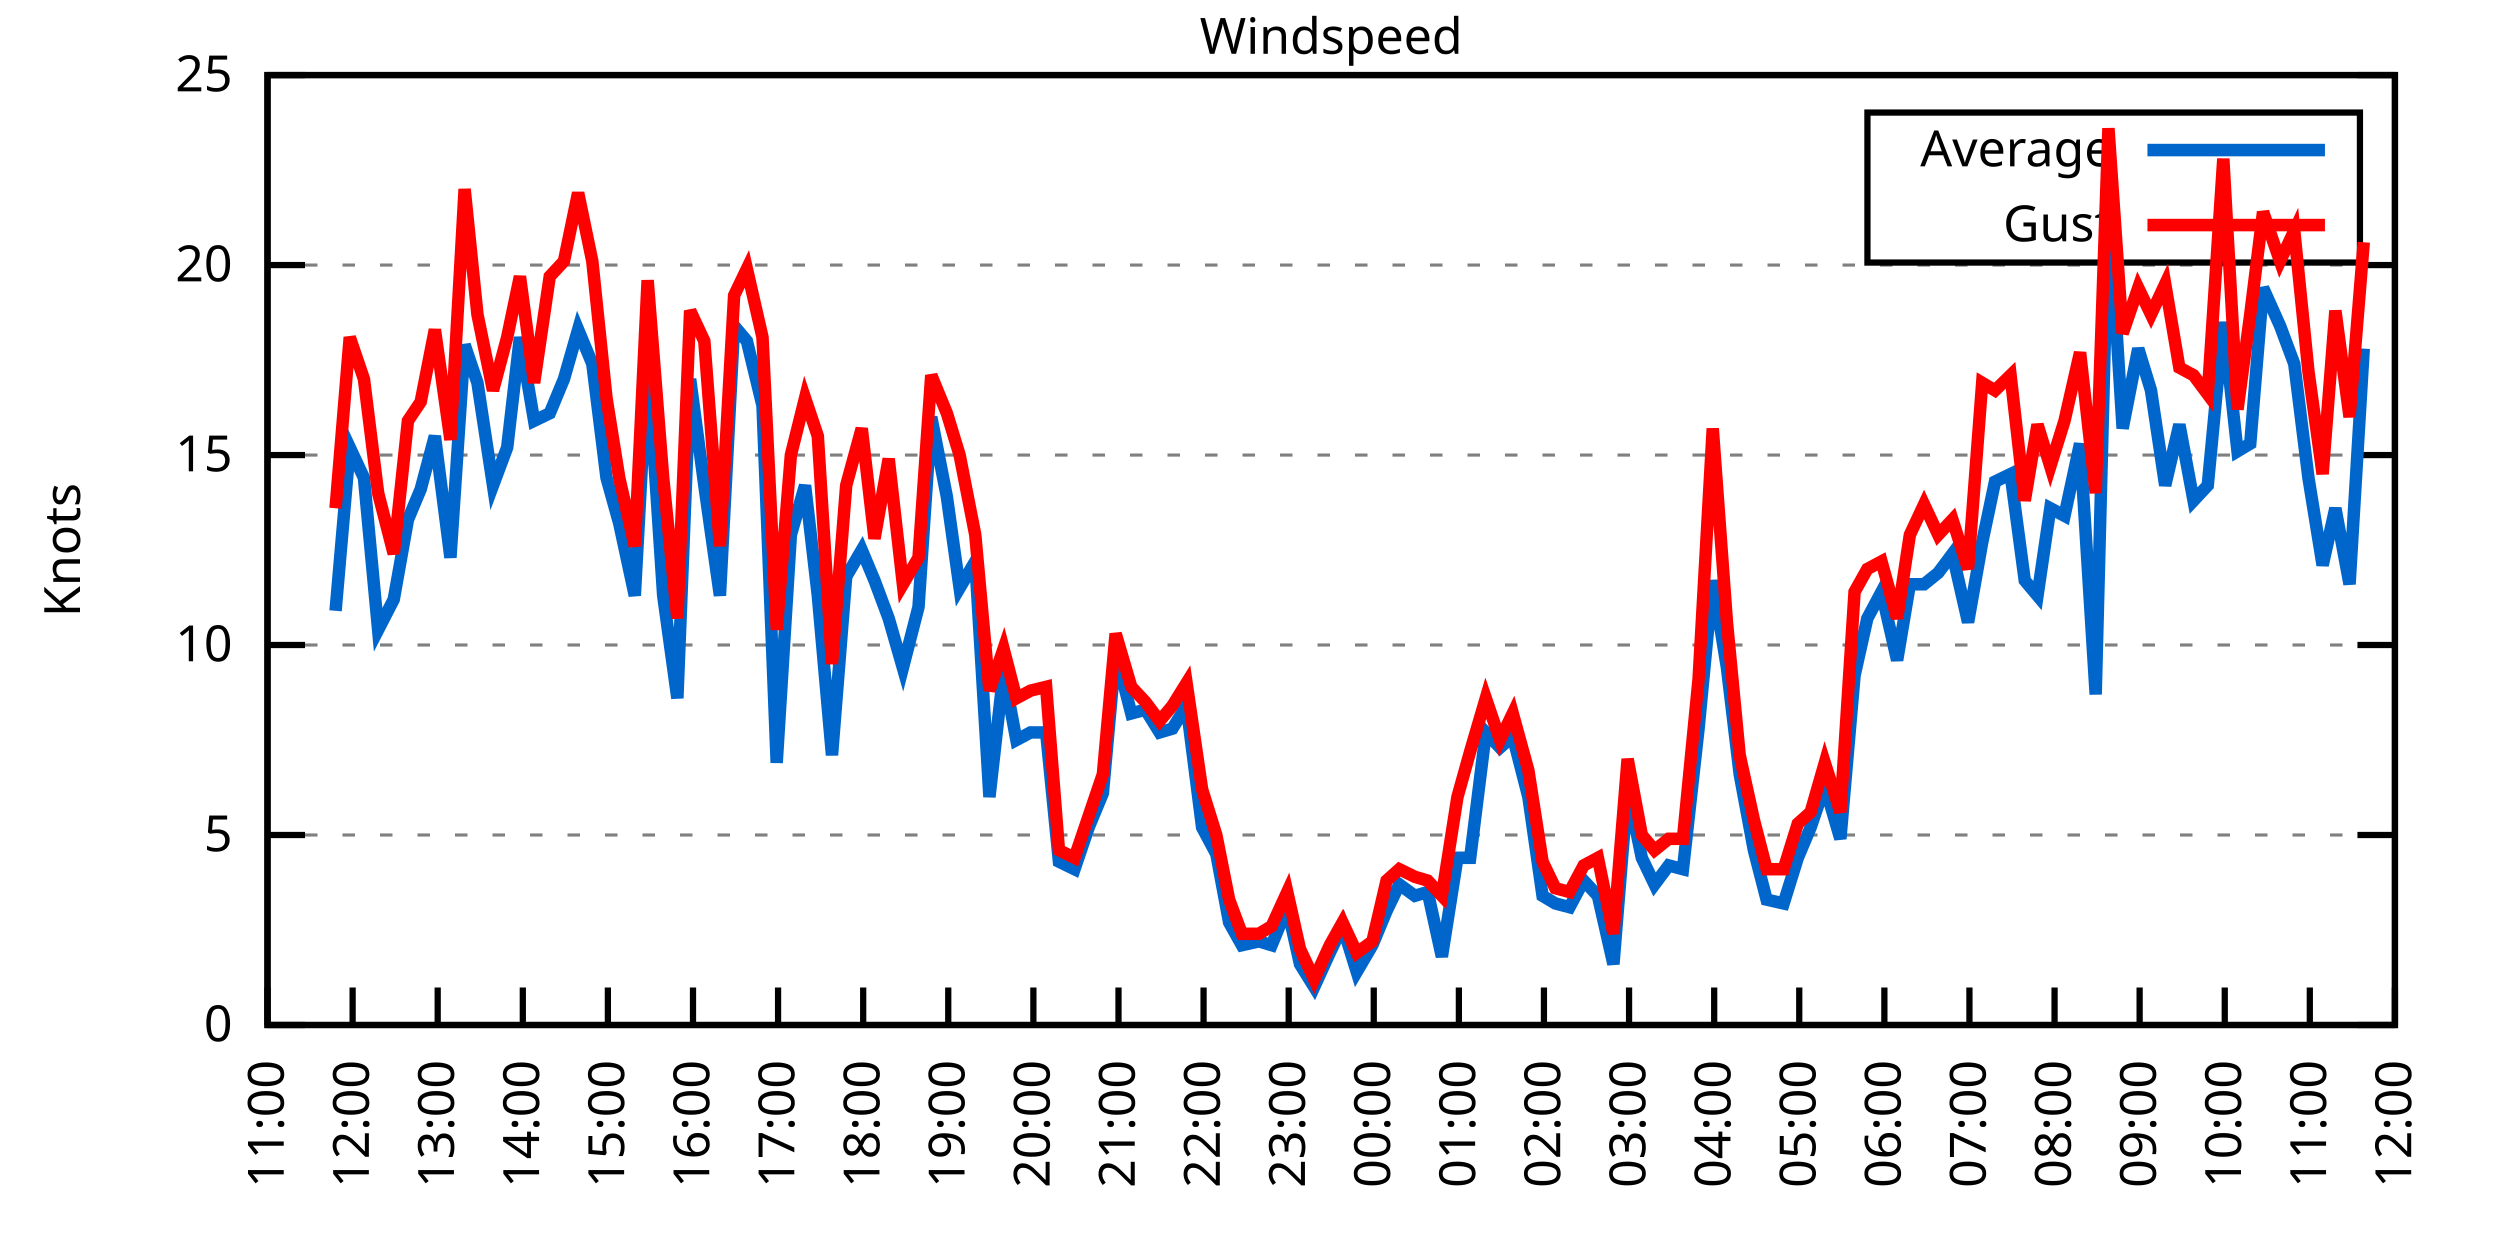
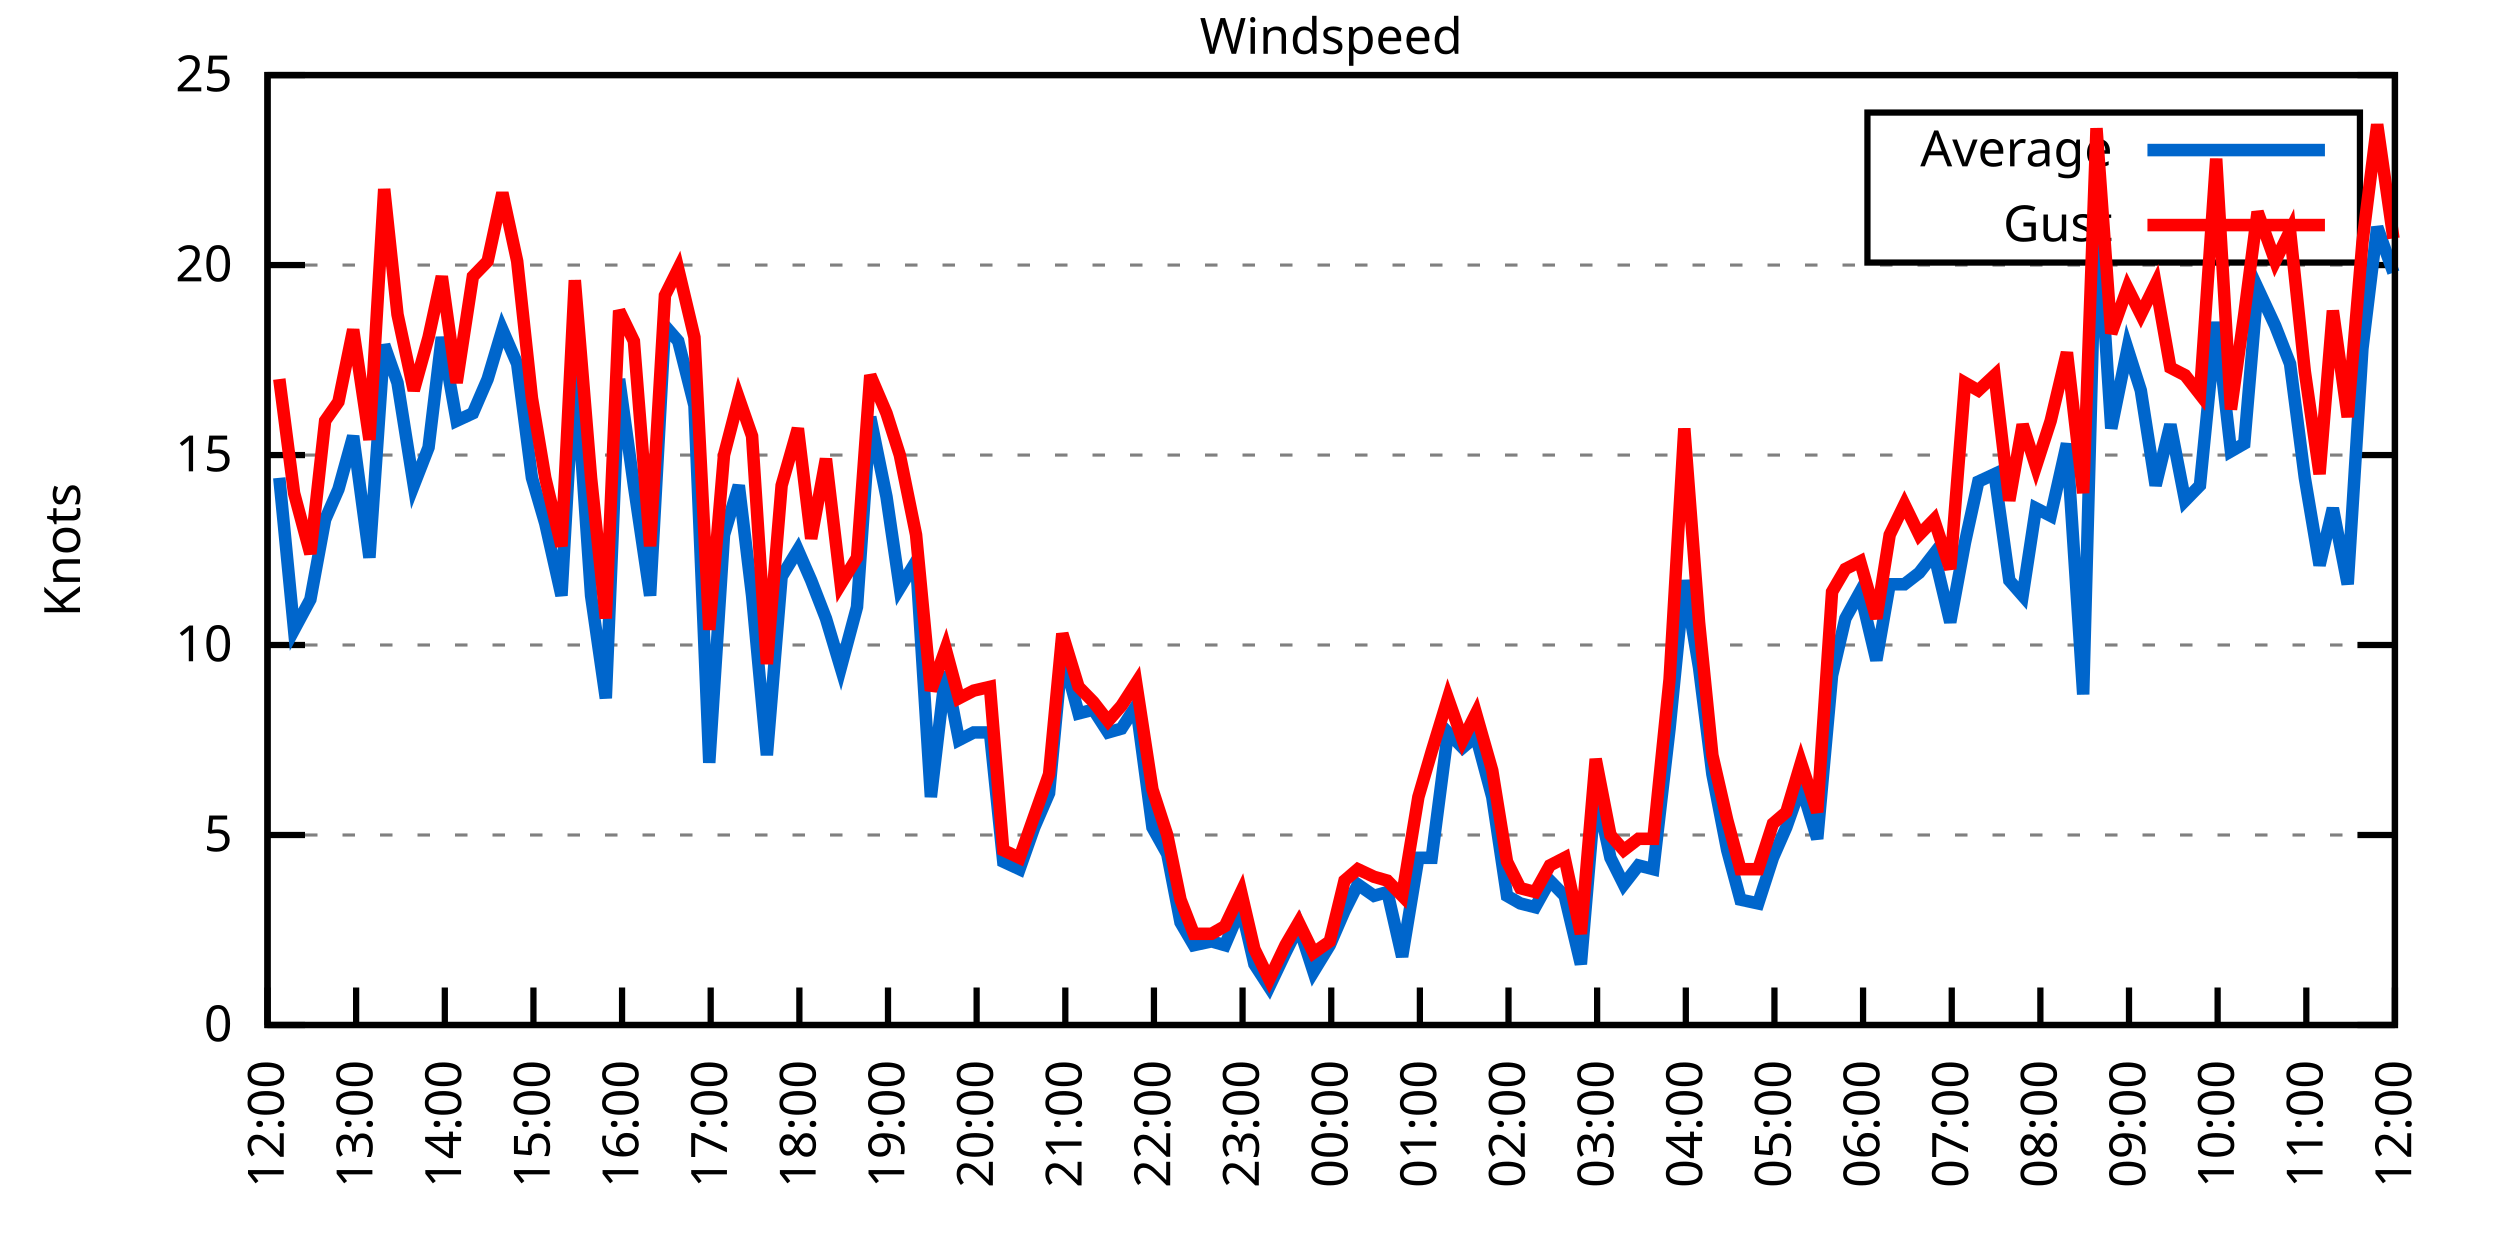
<svg xmlns="http://www.w3.org/2000/svg" xmlns:xlink="http://www.w3.org/1999/xlink" width="400" height="200" viewBox="0 0 400 200">
  <g id="gnuplot_canvas">
    <rect x="0" y="0" width="400" height="200" fill="none" />
    <defs>
      <circle id="gpDot" r="0.5" stroke-width="0.5" stroke="currentColor" />
      <path id="gpPt0" stroke-width="0.333" stroke="currentColor" d="M-1,0 h2 M0,-1 v2" />
      <path id="gpPt1" stroke-width="0.333" stroke="currentColor" d="M-1,-1 L1,1 M1,-1 L-1,1" />
      <path id="gpPt2" stroke-width="0.333" stroke="currentColor" d="M-1,0 L1,0 M0,-1 L0,1 M-1,-1 L1,1 M-1,1 L1,-1" />
      <rect id="gpPt3" stroke-width="0.333" stroke="currentColor" x="-1" y="-1" width="2" height="2" />
      <rect id="gpPt4" stroke-width="0.333" stroke="currentColor" fill="currentColor" x="-1" y="-1" width="2" height="2" />
      <circle id="gpPt5" stroke-width="0.333" stroke="currentColor" cx="0" cy="0" r="1" />
      <use xlink:href="#gpPt5" id="gpPt6" fill="currentColor" stroke="none" />
      <path id="gpPt7" stroke-width="0.333" stroke="currentColor" d="M0,-1.33 L-1.33,0.67 L1.33,0.67 z" />
      <use xlink:href="#gpPt7" id="gpPt8" fill="currentColor" stroke="none" />
      <use xlink:href="#gpPt7" id="gpPt9" stroke="currentColor" transform="rotate(180)" />
      <use xlink:href="#gpPt9" id="gpPt10" fill="currentColor" stroke="none" />
      <use xlink:href="#gpPt3" id="gpPt11" stroke="currentColor" transform="rotate(45)" />
      <use xlink:href="#gpPt11" id="gpPt12" fill="currentColor" stroke="none" />
      <path id="gpPt13" stroke-width="0.333" stroke="currentColor" d="M0,1.330 L1.265,0.411 L0.782,-1.067 L-0.782,-1.076 L-1.265,0.411 z" />
      <use xlink:href="#gpPt13" id="gpPt14" fill="currentColor" stroke="none" />
      <filter id="textbox" filterUnits="objectBoundingBox" x="0" y="0" height="1" width="1">
        <feFlood flood-color="white" flood-opacity="1" result="bgnd" />
        <feComposite in="SourceGraphic" in2="bgnd" operator="atop" />
      </filter>
      <filter id="greybox" filterUnits="objectBoundingBox" x="0" y="0" height="1" width="1">
        <feFlood flood-color="lightgrey" flood-opacity="1" result="grey" />
        <feComposite in="SourceGraphic" in2="grey" operator="atop" />
      </filter>
    </defs>
    <g fill="none" color="white" stroke="currentColor" stroke-width="1.00" stroke-linecap="butt" stroke-linejoin="miter">
</g>
    <g fill="none" color="black" stroke="currentColor" stroke-width="1.00" stroke-linecap="butt" stroke-linejoin="miter">
      <g stroke="none" shape-rendering="crispEdges">
        <polygon fill="rgb(255, 255, 255)" points="42.80,164.00 383.18,164.00 383.18,12.02 42.80,12.02 " />
      </g>
    </g>
    <g fill="none" color="black" stroke="currentColor" stroke-width="1.00" stroke-linecap="butt" stroke-linejoin="miter">
</g>
    <g fill="none" color="black" stroke="black" stroke-width="0.50" stroke-linecap="butt" stroke-linejoin="miter">
</g>
    <g fill="none" color="gray" stroke="currentColor" stroke-width="0.50" stroke-linecap="butt" stroke-linejoin="miter">
      <path stroke="gray" stroke-dasharray="2,4" class="gridline" d="M42.80,164.00 L383.19,164.00  " />
    </g>
    <g fill="none" color="gray" stroke="gray" stroke-width="1.00" stroke-linecap="butt" stroke-linejoin="miter">
</g>
    <g fill="none" color="black" stroke="currentColor" stroke-width="1.00" stroke-linecap="butt" stroke-linejoin="miter">
      <path stroke="black" d="M42.80,164.00 L48.80,164.00 M383.19,164.00 L377.19,164.00  " />
      <g transform="translate(37.20,166.60)" stroke="none" fill="black" font-family="Sans" font-size="8.00" text-anchor="end">
        <text>
          <tspan font-family="Sans"> 0</tspan>
        </text>
      </g>
    </g>
    <g fill="none" color="black" stroke="currentColor" stroke-width="1.00" stroke-linecap="butt" stroke-linejoin="miter">
</g>
    <g fill="none" color="black" stroke="black" stroke-width="0.50" stroke-linecap="butt" stroke-linejoin="miter">
</g>
    <g fill="none" color="gray" stroke="currentColor" stroke-width="0.50" stroke-linecap="butt" stroke-linejoin="miter">
      <path stroke="gray" stroke-dasharray="2,4" class="gridline" d="M42.80,133.60 L383.19,133.60  " />
    </g>
    <g fill="none" color="gray" stroke="gray" stroke-width="1.00" stroke-linecap="butt" stroke-linejoin="miter">
</g>
    <g fill="none" color="black" stroke="currentColor" stroke-width="1.00" stroke-linecap="butt" stroke-linejoin="miter">
      <path stroke="black" d="M42.80,133.60 L48.80,133.60 M383.19,133.60 L377.19,133.60  " />
      <g transform="translate(37.20,136.20)" stroke="none" fill="black" font-family="Sans" font-size="8.00" text-anchor="end">
        <text>
          <tspan font-family="Sans"> 5</tspan>
        </text>
      </g>
    </g>
    <g fill="none" color="black" stroke="currentColor" stroke-width="1.00" stroke-linecap="butt" stroke-linejoin="miter">
</g>
    <g fill="none" color="black" stroke="black" stroke-width="0.50" stroke-linecap="butt" stroke-linejoin="miter">
</g>
    <g fill="none" color="gray" stroke="currentColor" stroke-width="0.50" stroke-linecap="butt" stroke-linejoin="miter">
      <path stroke="gray" stroke-dasharray="2,4" class="gridline" d="M42.80,103.20 L383.19,103.20  " />
    </g>
    <g fill="none" color="gray" stroke="gray" stroke-width="1.00" stroke-linecap="butt" stroke-linejoin="miter">
</g>
    <g fill="none" color="black" stroke="currentColor" stroke-width="1.00" stroke-linecap="butt" stroke-linejoin="miter">
      <path stroke="black" d="M42.80,103.20 L48.80,103.20 M383.19,103.20 L377.19,103.20  " />
      <g transform="translate(37.20,105.80)" stroke="none" fill="black" font-family="Sans" font-size="8.00" text-anchor="end">
        <text>
          <tspan font-family="Sans"> 10</tspan>
        </text>
      </g>
    </g>
    <g fill="none" color="black" stroke="currentColor" stroke-width="1.00" stroke-linecap="butt" stroke-linejoin="miter">
</g>
    <g fill="none" color="black" stroke="black" stroke-width="0.50" stroke-linecap="butt" stroke-linejoin="miter">
</g>
    <g fill="none" color="gray" stroke="currentColor" stroke-width="0.50" stroke-linecap="butt" stroke-linejoin="miter">
      <path stroke="gray" stroke-dasharray="2,4" class="gridline" d="M42.80,72.81 L383.19,72.81  " />
    </g>
    <g fill="none" color="gray" stroke="gray" stroke-width="1.00" stroke-linecap="butt" stroke-linejoin="miter">
</g>
    <g fill="none" color="black" stroke="currentColor" stroke-width="1.00" stroke-linecap="butt" stroke-linejoin="miter">
      <path stroke="black" d="M42.80,72.81 L48.80,72.81 M383.19,72.81 L377.19,72.81  " />
      <g transform="translate(37.20,75.41)" stroke="none" fill="black" font-family="Sans" font-size="8.00" text-anchor="end">
        <text>
          <tspan font-family="Sans"> 15</tspan>
        </text>
      </g>
    </g>
    <g fill="none" color="black" stroke="currentColor" stroke-width="1.00" stroke-linecap="butt" stroke-linejoin="miter">
</g>
    <g fill="none" color="black" stroke="black" stroke-width="0.50" stroke-linecap="butt" stroke-linejoin="miter">
</g>
    <g fill="none" color="gray" stroke="currentColor" stroke-width="0.50" stroke-linecap="butt" stroke-linejoin="miter">
      <path stroke="gray" stroke-dasharray="2,4" class="gridline" d="M42.80,42.41 L383.19,42.41  " />
    </g>
    <g fill="none" color="gray" stroke="gray" stroke-width="1.00" stroke-linecap="butt" stroke-linejoin="miter">
</g>
    <g fill="none" color="black" stroke="currentColor" stroke-width="1.00" stroke-linecap="butt" stroke-linejoin="miter">
      <path stroke="black" d="M42.80,42.41 L48.80,42.41 M383.19,42.41 L377.19,42.41  " />
      <g transform="translate(37.20,45.01)" stroke="none" fill="black" font-family="Sans" font-size="8.00" text-anchor="end">
        <text>
          <tspan font-family="Sans"> 20</tspan>
        </text>
      </g>
    </g>
    <g fill="none" color="black" stroke="currentColor" stroke-width="1.00" stroke-linecap="butt" stroke-linejoin="miter">
</g>
    <g fill="none" color="black" stroke="black" stroke-width="0.50" stroke-linecap="butt" stroke-linejoin="miter">
</g>
    <g fill="none" color="gray" stroke="currentColor" stroke-width="0.50" stroke-linecap="butt" stroke-linejoin="miter">
      <path stroke="gray" stroke-dasharray="2,4" class="gridline" d="M42.80,12.01 L383.19,12.01  " />
    </g>
    <g fill="none" color="gray" stroke="gray" stroke-width="1.00" stroke-linecap="butt" stroke-linejoin="miter">
</g>
    <g fill="none" color="black" stroke="currentColor" stroke-width="1.00" stroke-linecap="butt" stroke-linejoin="miter">
      <path stroke="black" d="M42.80,12.01 L48.80,12.01 M383.19,12.01 L377.19,12.01  " />
      <g transform="translate(37.20,14.61)" stroke="none" fill="black" font-family="Sans" font-size="8.00" text-anchor="end">
        <text>
          <tspan font-family="Sans"> 25</tspan>
        </text>
      </g>
    </g>
    <g fill="none" color="black" stroke="currentColor" stroke-width="1.00" stroke-linecap="butt" stroke-linejoin="miter">
      <path stroke="black" d="M42.80,164.00 L42.80,158.00  " />
      <g transform="translate(45.40,169.60) rotate(270.00)" stroke="none" fill="black" font-family="Sans" font-size="8.00" text-anchor="end">
        <text>
-           <tspan font-family="Sans">11:00</tspan>
-         </text>
-       </g>
-     </g>
-     <g fill="none" color="black" stroke="currentColor" stroke-width="1.00" stroke-linecap="butt" stroke-linejoin="miter">
-       <path stroke="black" d="M56.42,164.00 L56.42,158.00  " />
-       <g transform="translate(59.02,169.60) rotate(270.00)" stroke="none" fill="black" font-family="Sans" font-size="8.00" text-anchor="end">
-         <text>
          <tspan font-family="Sans">12:00</tspan>
        </text>
      </g>
    </g>
    <g fill="none" color="black" stroke="currentColor" stroke-width="1.00" stroke-linecap="butt" stroke-linejoin="miter">
-       <path stroke="black" d="M70.03,164.00 L70.03,158.00  " />
-       <g transform="translate(72.63,169.60) rotate(270.00)" stroke="none" fill="black" font-family="Sans" font-size="8.00" text-anchor="end">
+       <path stroke="black" d="M56.98,164.00 L56.98,158.00  " />
+       <g transform="translate(59.58,169.60) rotate(270.00)" stroke="none" fill="black" font-family="Sans" font-size="8.00" text-anchor="end">
        <text>
          <tspan font-family="Sans">13:00</tspan>
        </text>
      </g>
    </g>
    <g fill="none" color="black" stroke="currentColor" stroke-width="1.00" stroke-linecap="butt" stroke-linejoin="miter">
-       <path stroke="black" d="M83.65,164.00 L83.65,158.00  " />
-       <g transform="translate(86.25,169.60) rotate(270.00)" stroke="none" fill="black" font-family="Sans" font-size="8.00" text-anchor="end">
+       <path stroke="black" d="M71.17,164.00 L71.17,158.00  " />
+       <g transform="translate(73.77,169.60) rotate(270.00)" stroke="none" fill="black" font-family="Sans" font-size="8.00" text-anchor="end">
        <text>
          <tspan font-family="Sans">14:00</tspan>
        </text>
      </g>
    </g>
    <g fill="none" color="black" stroke="currentColor" stroke-width="1.00" stroke-linecap="butt" stroke-linejoin="miter">
-       <path stroke="black" d="M97.26,164.00 L97.26,158.00  " />
-       <g transform="translate(99.86,169.60) rotate(270.00)" stroke="none" fill="black" font-family="Sans" font-size="8.00" text-anchor="end">
+       <path stroke="black" d="M85.35,164.00 L85.35,158.00  " />
+       <g transform="translate(87.95,169.60) rotate(270.00)" stroke="none" fill="black" font-family="Sans" font-size="8.00" text-anchor="end">
        <text>
          <tspan font-family="Sans">15:00</tspan>
        </text>
      </g>
    </g>
    <g fill="none" color="black" stroke="currentColor" stroke-width="1.00" stroke-linecap="butt" stroke-linejoin="miter">
-       <path stroke="black" d="M110.88,164.00 L110.88,158.00  " />
-       <g transform="translate(113.48,169.60) rotate(270.00)" stroke="none" fill="black" font-family="Sans" font-size="8.00" text-anchor="end">
+       <path stroke="black" d="M99.53,164.00 L99.53,158.00  " />
+       <g transform="translate(102.13,169.60) rotate(270.00)" stroke="none" fill="black" font-family="Sans" font-size="8.00" text-anchor="end">
        <text>
          <tspan font-family="Sans">16:00</tspan>
        </text>
      </g>
    </g>
    <g fill="none" color="black" stroke="currentColor" stroke-width="1.00" stroke-linecap="butt" stroke-linejoin="miter">
-       <path stroke="black" d="M124.49,164.00 L124.49,158.00  " />
-       <g transform="translate(127.09,169.60) rotate(270.00)" stroke="none" fill="black" font-family="Sans" font-size="8.00" text-anchor="end">
+       <path stroke="black" d="M113.71,164.00 L113.71,158.00  " />
+       <g transform="translate(116.31,169.60) rotate(270.00)" stroke="none" fill="black" font-family="Sans" font-size="8.00" text-anchor="end">
        <text>
          <tspan font-family="Sans">17:00</tspan>
        </text>
      </g>
    </g>
    <g fill="none" color="black" stroke="currentColor" stroke-width="1.00" stroke-linecap="butt" stroke-linejoin="miter">
-       <path stroke="black" d="M138.11,164.00 L138.11,158.00  " />
-       <g transform="translate(140.71,169.60) rotate(270.00)" stroke="none" fill="black" font-family="Sans" font-size="8.00" text-anchor="end">
+       <path stroke="black" d="M127.90,164.00 L127.90,158.00  " />
+       <g transform="translate(130.50,169.60) rotate(270.00)" stroke="none" fill="black" font-family="Sans" font-size="8.00" text-anchor="end">
        <text>
          <tspan font-family="Sans">18:00</tspan>
        </text>
      </g>
    </g>
    <g fill="none" color="black" stroke="currentColor" stroke-width="1.00" stroke-linecap="butt" stroke-linejoin="miter">
-       <path stroke="black" d="M151.72,164.00 L151.72,158.00  " />
-       <g transform="translate(154.32,169.60) rotate(270.00)" stroke="none" fill="black" font-family="Sans" font-size="8.00" text-anchor="end">
+       <path stroke="black" d="M142.08,164.00 L142.08,158.00  " />
+       <g transform="translate(144.68,169.60) rotate(270.00)" stroke="none" fill="black" font-family="Sans" font-size="8.00" text-anchor="end">
        <text>
          <tspan font-family="Sans">19:00</tspan>
        </text>
      </g>
    </g>
    <g fill="none" color="black" stroke="currentColor" stroke-width="1.00" stroke-linecap="butt" stroke-linejoin="miter">
-       <path stroke="black" d="M165.34,164.00 L165.34,158.00  " />
-       <g transform="translate(167.94,169.60) rotate(270.00)" stroke="none" fill="black" font-family="Sans" font-size="8.00" text-anchor="end">
+       <path stroke="black" d="M156.26,164.00 L156.26,158.00  " />
+       <g transform="translate(158.86,169.60) rotate(270.00)" stroke="none" fill="black" font-family="Sans" font-size="8.00" text-anchor="end">
        <text>
          <tspan font-family="Sans">20:00</tspan>
        </text>
      </g>
    </g>
    <g fill="none" color="black" stroke="currentColor" stroke-width="1.00" stroke-linecap="butt" stroke-linejoin="miter">
-       <path stroke="black" d="M178.96,164.00 L178.96,158.00  " />
-       <g transform="translate(181.56,169.60) rotate(270.00)" stroke="none" fill="black" font-family="Sans" font-size="8.00" text-anchor="end">
+       <path stroke="black" d="M170.45,164.00 L170.45,158.00  " />
+       <g transform="translate(173.05,169.60) rotate(270.00)" stroke="none" fill="black" font-family="Sans" font-size="8.00" text-anchor="end">
        <text>
          <tspan font-family="Sans">21:00</tspan>
        </text>
      </g>
    </g>
    <g fill="none" color="black" stroke="currentColor" stroke-width="1.00" stroke-linecap="butt" stroke-linejoin="miter">
-       <path stroke="black" d="M192.57,164.00 L192.57,158.00  " />
-       <g transform="translate(195.17,169.60) rotate(270.00)" stroke="none" fill="black" font-family="Sans" font-size="8.00" text-anchor="end">
+       <path stroke="black" d="M184.63,164.00 L184.63,158.00  " />
+       <g transform="translate(187.23,169.60) rotate(270.00)" stroke="none" fill="black" font-family="Sans" font-size="8.00" text-anchor="end">
        <text>
          <tspan font-family="Sans">22:00</tspan>
        </text>
      </g>
    </g>
    <g fill="none" color="black" stroke="currentColor" stroke-width="1.00" stroke-linecap="butt" stroke-linejoin="miter">
-       <path stroke="black" d="M206.19,164.00 L206.19,158.00  " />
-       <g transform="translate(208.79,169.60) rotate(270.00)" stroke="none" fill="black" font-family="Sans" font-size="8.00" text-anchor="end">
+       <path stroke="black" d="M198.81,164.00 L198.81,158.00  " />
+       <g transform="translate(201.41,169.60) rotate(270.00)" stroke="none" fill="black" font-family="Sans" font-size="8.00" text-anchor="end">
        <text>
          <tspan font-family="Sans">23:00</tspan>
        </text>
      </g>
    </g>
    <g fill="none" color="black" stroke="currentColor" stroke-width="1.00" stroke-linecap="butt" stroke-linejoin="miter">
-       <path stroke="black" d="M219.80,164.00 L219.80,158.00  " />
-       <g transform="translate(222.40,169.60) rotate(270.00)" stroke="none" fill="black" font-family="Sans" font-size="8.00" text-anchor="end">
+       <path stroke="black" d="M213.00,164.00 L213.00,158.00  " />
+       <g transform="translate(215.60,169.60) rotate(270.00)" stroke="none" fill="black" font-family="Sans" font-size="8.00" text-anchor="end">
        <text>
          <tspan font-family="Sans">00:00</tspan>
        </text>
      </g>
    </g>
    <g fill="none" color="black" stroke="currentColor" stroke-width="1.00" stroke-linecap="butt" stroke-linejoin="miter">
-       <path stroke="black" d="M233.42,164.00 L233.42,158.00  " />
-       <g transform="translate(236.02,169.60) rotate(270.00)" stroke="none" fill="black" font-family="Sans" font-size="8.00" text-anchor="end">
+       <path stroke="black" d="M227.18,164.00 L227.18,158.00  " />
+       <g transform="translate(229.78,169.60) rotate(270.00)" stroke="none" fill="black" font-family="Sans" font-size="8.00" text-anchor="end">
        <text>
          <tspan font-family="Sans">01:00</tspan>
        </text>
      </g>
    </g>
    <g fill="none" color="black" stroke="currentColor" stroke-width="1.00" stroke-linecap="butt" stroke-linejoin="miter">
-       <path stroke="black" d="M247.03,164.00 L247.03,158.00  " />
-       <g transform="translate(249.63,169.60) rotate(270.00)" stroke="none" fill="black" font-family="Sans" font-size="8.00" text-anchor="end">
+       <path stroke="black" d="M241.36,164.00 L241.36,158.00  " />
+       <g transform="translate(243.96,169.60) rotate(270.00)" stroke="none" fill="black" font-family="Sans" font-size="8.00" text-anchor="end">
        <text>
          <tspan font-family="Sans">02:00</tspan>
        </text>
      </g>
    </g>
    <g fill="none" color="black" stroke="currentColor" stroke-width="1.00" stroke-linecap="butt" stroke-linejoin="miter">
-       <path stroke="black" d="M260.65,164.00 L260.65,158.00  " />
-       <g transform="translate(263.25,169.60) rotate(270.00)" stroke="none" fill="black" font-family="Sans" font-size="8.00" text-anchor="end">
+       <path stroke="black" d="M255.54,164.00 L255.54,158.00  " />
+       <g transform="translate(258.14,169.60) rotate(270.00)" stroke="none" fill="black" font-family="Sans" font-size="8.00" text-anchor="end">
        <text>
          <tspan font-family="Sans">03:00</tspan>
        </text>
      </g>
    </g>
    <g fill="none" color="black" stroke="currentColor" stroke-width="1.00" stroke-linecap="butt" stroke-linejoin="miter">
-       <path stroke="black" d="M274.27,164.00 L274.27,158.00  " />
-       <g transform="translate(276.87,169.60) rotate(270.00)" stroke="none" fill="black" font-family="Sans" font-size="8.00" text-anchor="end">
+       <path stroke="black" d="M269.73,164.00 L269.73,158.00  " />
+       <g transform="translate(272.33,169.60) rotate(270.00)" stroke="none" fill="black" font-family="Sans" font-size="8.00" text-anchor="end">
        <text>
          <tspan font-family="Sans">04:00</tspan>
        </text>
      </g>
    </g>
    <g fill="none" color="black" stroke="currentColor" stroke-width="1.00" stroke-linecap="butt" stroke-linejoin="miter">
-       <path stroke="black" d="M287.88,164.00 L287.88,158.00  " />
-       <g transform="translate(290.48,169.60) rotate(270.00)" stroke="none" fill="black" font-family="Sans" font-size="8.00" text-anchor="end">
+       <path stroke="black" d="M283.91,164.00 L283.91,158.00  " />
+       <g transform="translate(286.51,169.60) rotate(270.00)" stroke="none" fill="black" font-family="Sans" font-size="8.00" text-anchor="end">
        <text>
          <tspan font-family="Sans">05:00</tspan>
        </text>
      </g>
    </g>
    <g fill="none" color="black" stroke="currentColor" stroke-width="1.00" stroke-linecap="butt" stroke-linejoin="miter">
-       <path stroke="black" d="M301.50,164.00 L301.50,158.00  " />
-       <g transform="translate(304.10,169.60) rotate(270.00)" stroke="none" fill="black" font-family="Sans" font-size="8.00" text-anchor="end">
+       <path stroke="black" d="M298.09,164.00 L298.09,158.00  " />
+       <g transform="translate(300.69,169.60) rotate(270.00)" stroke="none" fill="black" font-family="Sans" font-size="8.00" text-anchor="end">
        <text>
          <tspan font-family="Sans">06:00</tspan>
        </text>
      </g>
    </g>
    <g fill="none" color="black" stroke="currentColor" stroke-width="1.00" stroke-linecap="butt" stroke-linejoin="miter">
-       <path stroke="black" d="M315.11,164.00 L315.11,158.00  " />
-       <g transform="translate(317.71,169.60) rotate(270.00)" stroke="none" fill="black" font-family="Sans" font-size="8.00" text-anchor="end">
+       <path stroke="black" d="M312.28,164.00 L312.28,158.00  " />
+       <g transform="translate(314.88,169.60) rotate(270.00)" stroke="none" fill="black" font-family="Sans" font-size="8.00" text-anchor="end">
        <text>
          <tspan font-family="Sans">07:00</tspan>
        </text>
      </g>
    </g>
    <g fill="none" color="black" stroke="currentColor" stroke-width="1.00" stroke-linecap="butt" stroke-linejoin="miter">
-       <path stroke="black" d="M328.73,164.00 L328.73,158.00  " />
-       <g transform="translate(331.33,169.60) rotate(270.00)" stroke="none" fill="black" font-family="Sans" font-size="8.00" text-anchor="end">
+       <path stroke="black" d="M326.46,164.00 L326.46,158.00  " />
+       <g transform="translate(329.06,169.60) rotate(270.00)" stroke="none" fill="black" font-family="Sans" font-size="8.00" text-anchor="end">
        <text>
          <tspan font-family="Sans">08:00</tspan>
        </text>
      </g>
    </g>
    <g fill="none" color="black" stroke="currentColor" stroke-width="1.00" stroke-linecap="butt" stroke-linejoin="miter">
-       <path stroke="black" d="M342.34,164.00 L342.34,158.00  " />
-       <g transform="translate(344.94,169.60) rotate(270.00)" stroke="none" fill="black" font-family="Sans" font-size="8.00" text-anchor="end">
+       <path stroke="black" d="M340.64,164.00 L340.64,158.00  " />
+       <g transform="translate(343.24,169.60) rotate(270.00)" stroke="none" fill="black" font-family="Sans" font-size="8.00" text-anchor="end">
        <text>
          <tspan font-family="Sans">09:00</tspan>
        </text>
      </g>
    </g>
    <g fill="none" color="black" stroke="currentColor" stroke-width="1.00" stroke-linecap="butt" stroke-linejoin="miter">
-       <path stroke="black" d="M355.96,164.00 L355.96,158.00  " />
-       <g transform="translate(358.56,169.60) rotate(270.00)" stroke="none" fill="black" font-family="Sans" font-size="8.00" text-anchor="end">
+       <path stroke="black" d="M354.82,164.00 L354.82,158.00  " />
+       <g transform="translate(357.42,169.60) rotate(270.00)" stroke="none" fill="black" font-family="Sans" font-size="8.00" text-anchor="end">
        <text>
          <tspan font-family="Sans">10:00</tspan>
        </text>
      </g>
    </g>
    <g fill="none" color="black" stroke="currentColor" stroke-width="1.00" stroke-linecap="butt" stroke-linejoin="miter">
-       <path stroke="black" d="M369.57,164.00 L369.57,158.00  " />
-       <g transform="translate(372.17,169.60) rotate(270.00)" stroke="none" fill="black" font-family="Sans" font-size="8.00" text-anchor="end">
+       <path stroke="black" d="M369.01,164.00 L369.01,158.00  " />
+       <g transform="translate(371.61,169.60) rotate(270.00)" stroke="none" fill="black" font-family="Sans" font-size="8.00" text-anchor="end">
        <text>
          <tspan font-family="Sans">11:00</tspan>
        </text>
      </g>
    </g>
    <g fill="none" color="black" stroke="currentColor" stroke-width="1.00" stroke-linecap="butt" stroke-linejoin="miter">
      <path stroke="black" d="M383.19,164.00 L383.19,158.00  " />
      <g transform="translate(385.79,169.60) rotate(270.00)" stroke="none" fill="black" font-family="Sans" font-size="8.00" text-anchor="end">
        <text>
          <tspan font-family="Sans">12:00</tspan>
        </text>
      </g>
    </g>
    <g fill="none" color="black" stroke="currentColor" stroke-width="1.00" stroke-linecap="butt" stroke-linejoin="miter">
</g>
    <g fill="none" color="black" stroke="currentColor" stroke-width="1.00" stroke-linecap="butt" stroke-linejoin="miter">
      <path stroke="black" d="M42.80,12.01 L42.80,164.00 L383.19,164.00 L383.19,12.01 L42.80,12.01 Z  " />
    </g>
    <g fill="none" color="black" stroke="currentColor" stroke-width="1.00" stroke-linecap="butt" stroke-linejoin="miter">
</g>
    <g fill="none" color="black" stroke="currentColor" stroke-width="1.00" stroke-linecap="butt" stroke-linejoin="miter">
      <path stroke="black" d="M298.79,42.01 L298.79,18.01 L377.59,18.01 L377.59,42.01 L298.79,42.01 Z  " />
    </g>
    <g id="Windspeed_plot_1">
      <g fill="none" color="white" stroke="black" stroke-width="2.00" stroke-linecap="butt" stroke-linejoin="miter">
</g>
      <g fill="none" color="black" stroke="currentColor" stroke-width="2.00" stroke-linecap="butt" stroke-linejoin="miter">
        <g transform="translate(337.99,26.61)" stroke="none" fill="black" font-family="Sans" font-size="8.00" text-anchor="end">
          <text>
            <tspan font-family="Sans">Average</tspan>
          </text>
        </g>
      </g>
      <g fill="none" color="black" stroke="currentColor" stroke-width="2.00" stroke-linecap="butt" stroke-linejoin="miter">
-         <path stroke="rgb(  0, 102, 204)" d="M343.59,24.01 L371.99,24.01 M53.69,97.73 L55.96,71.59 L58.23,76.45 L60.50,100.77 L63.00,95.91 L65.27,83.14   L67.31,78.28 L69.58,69.77 L72.07,89.22 L74.34,55.18 L76.39,61.25 L78.88,77.67 L81.15,71.59 L83.19,53.96   L85.46,67.33 L87.96,66.12 L90.23,60.65 L92.50,52.74 L94.77,58.21 L97.04,76.45 L99.08,83.75 L101.57,95.30   L103.62,57.61 L106.11,95.30 L108.38,111.72 L110.42,60.65 L112.69,77.67 L115.19,95.30 L117.46,52.14 L119.50,54.57   L122.00,64.90 L124.27,122.05 L126.54,85.57 L128.81,77.67 L130.85,95.30 L133.12,120.83 L135.39,92.26 L137.88,88.00   L139.92,92.87 L142.19,98.95 L144.46,106.85 L146.96,97.12 L149.00,66.73 L151.50,79.49 L153.54,94.08 L156.04,89.83   L158.31,127.52 L160.57,107.46 L162.62,118.40 L164.89,117.19 L167.38,117.19 L169.43,137.86 L171.92,139.07 L174.19,132.39   L176.46,126.91 L178.50,104.42 L181.00,114.15 L183.27,113.54 L185.54,117.19 L187.58,116.58 L189.85,112.93 L192.34,132.39   L194.61,136.64 L196.66,147.59 L198.70,151.23 L201.42,150.62 L203.46,151.23 L205.96,145.15 L208.00,154.27 L210.27,157.92   L212.77,152.45 L214.81,148.19 L217.08,155.49 L219.58,151.23 L221.85,145.76 L223.89,141.51 L226.38,143.33 L228.43,142.72   L230.70,153.06 L233.19,137.25 L235.23,137.25 L237.73,117.19 L240.00,119.62 L242.04,117.80 L244.54,127.52 L246.81,143.33   L248.85,144.55 L251.12,145.15 L253.39,140.90 L255.66,143.33 L258.15,154.27 L260.42,126.31 L262.69,137.25 L264.73,141.51   L267.00,138.47 L269.27,139.07 L271.77,116.58 L274.04,92.87 L276.31,106.85 L278.35,123.87 L280.62,136.03 L282.66,143.94   L285.38,144.55 L287.65,137.25 L289.70,132.39 L291.97,125.70 L294.46,134.21 L296.73,108.07 L298.77,98.95 L301.04,94.69   L303.54,105.64 L305.58,93.48 L307.85,93.48 L310.12,91.65 L312.39,88.61 L314.89,99.56 L317.15,86.79 L319.20,77.06   L321.69,75.85 L323.96,92.87 L326.00,95.30 L328.05,81.32 L330.32,82.53 L332.81,70.98 L335.31,111.11 L337.35,32.07   L339.62,68.55 L342.12,55.78 L344.16,62.47 L346.43,77.67 L348.70,67.94 L350.97,80.10 L353.24,77.67 L355.73,51.53   L358.00,72.20 L360.04,70.98 L362.09,46.06 L364.81,52.14 L367.08,58.21 L369.35,76.45 L371.62,90.44 L373.66,81.32   L375.93,93.48 L378.20,55.78  " />
+         <path stroke="rgb(  0, 102, 204)" d="M343.59,24.01 L371.99,24.01 M44.69,76.45 L47.05,100.77 L49.66,95.91 L52.02,83.14 L54.15,78.28 L56.51,69.77   L59.11,89.22 L61.47,55.18 L63.60,61.25 L66.20,77.67 L68.57,71.59 L70.69,53.96 L73.06,67.33 L75.66,66.12   L78.02,60.65 L80.38,52.74 L82.75,58.21 L85.11,76.45 L87.24,83.75 L89.84,95.30 L91.97,57.61 L94.57,95.30   L96.93,111.72 L99.06,60.65 L101.42,77.67 L104.02,95.30 L106.39,52.14 L108.51,54.57 L111.11,64.90 L113.48,122.05   L115.84,85.57 L118.21,77.67 L120.33,95.30 L122.70,120.83 L125.06,92.26 L127.66,88.00 L129.79,92.87 L132.15,98.95   L134.52,106.85 L137.12,97.12 L139.24,66.73 L141.84,79.49 L143.97,94.08 L146.57,89.83 L148.94,127.52 L151.30,107.46   L153.43,118.40 L155.79,117.19 L158.39,117.19 L160.52,137.86 L163.12,139.07 L165.48,132.39 L167.85,126.91 L169.97,104.42   L172.57,114.15 L174.94,113.54 L177.30,117.19 L179.43,116.58 L181.79,112.93 L184.39,132.39 L186.76,136.64 L188.88,147.59   L191.01,151.23 L193.85,150.62 L195.98,151.23 L198.58,145.15 L200.70,154.27 L203.07,157.92 L205.67,152.45 L207.79,148.19   L210.16,155.49 L212.76,151.23 L215.12,145.76 L217.25,141.51 L219.85,143.33 L221.98,142.72 L224.34,153.06 L226.94,137.25   L229.07,137.25 L231.67,117.19 L234.03,119.62 L236.16,117.80 L238.76,127.52 L241.12,143.33 L243.25,144.55 L245.62,145.15   L247.98,140.90 L250.34,143.33 L252.94,154.27 L255.31,126.31 L257.67,137.25 L259.80,141.51 L262.16,138.47 L264.53,139.07   L267.13,116.58 L269.49,92.87 L271.85,106.85 L273.98,123.87 L276.35,136.03 L278.47,143.94 L281.31,144.55 L283.67,137.25   L285.80,132.39 L288.16,125.70 L290.76,134.21 L293.13,108.07 L295.26,98.95 L297.62,94.69 L300.22,105.64 L302.35,93.48   L304.71,93.48 L307.08,91.65 L309.44,88.61 L312.04,99.56 L314.40,86.79 L316.53,77.06 L319.13,75.85 L321.49,92.87   L323.62,95.30 L325.75,81.32 L328.11,82.53 L330.71,70.98 L333.31,111.11 L335.44,32.07 L337.80,68.55 L340.40,55.78   L342.53,62.47 L344.90,77.67 L347.26,67.94 L349.62,80.10 L351.99,77.67 L354.59,51.53 L356.95,72.20 L359.08,70.98   L361.21,46.06 L364.04,52.14 L366.41,58.21 L368.77,76.45 L371.13,90.44 L373.26,81.32 L375.63,93.48 L377.99,55.78   L380.35,36.33 L382.95,43.62  " />
      </g>
    </g>
    <g id="Windspeed_plot_2">
      <g fill="none" color="black" stroke="currentColor" stroke-width="2.00" stroke-linecap="butt" stroke-linejoin="miter">
        <g transform="translate(337.99,38.61)" stroke="none" fill="black" font-family="Sans" font-size="8.00" text-anchor="end">
          <text>
            <tspan font-family="Sans">Gust</tspan>
          </text>
        </g>
      </g>
      <g fill="none" color="black" stroke="currentColor" stroke-width="2.00" stroke-linecap="butt" stroke-linejoin="miter">
-         <path stroke="rgb(255,   0,   0)" d="M343.59,36.01 L371.99,36.01 M53.69,81.32 L55.96,53.96 L58.23,60.65 L60.50,78.89 L63.00,88.61 L65.27,67.33   L67.31,64.29 L69.58,52.74 L72.07,70.37 L74.34,30.25 L76.39,50.31 L78.88,62.47 L81.15,53.96 L83.19,44.23   L85.46,61.25 L87.96,44.23 L90.23,41.80 L92.50,30.86 L94.77,41.80 L97.04,63.69 L99.08,76.45 L101.57,87.40   L103.62,44.84 L106.11,76.45 L108.38,98.95 L110.42,49.70 L112.69,54.57 L115.19,87.40 L117.46,47.27 L119.50,43.02   L122.00,53.96 L124.27,100.77 L126.54,72.81 L128.81,63.69 L130.85,69.77 L133.12,106.24 L135.39,77.67 L137.88,68.55   L139.92,86.18 L142.19,73.41 L144.46,93.48 L146.96,89.22 L149.00,60.04 L151.50,66.12 L153.54,72.81 L156.04,85.57   L158.31,110.50 L160.57,103.81 L162.62,111.72 L164.89,110.50 L167.38,109.89 L169.43,136.03 L171.92,137.25 L174.19,130.56   L176.46,123.87 L178.50,101.38 L181.00,109.89 L183.27,112.32 L185.54,115.36 L187.58,112.93 L189.85,109.28 L192.34,126.31   L194.61,133.60 L196.66,143.94 L198.70,149.41 L201.42,149.41 L203.46,148.19 L205.96,142.72 L208.00,151.84 L210.27,156.70   L212.77,151.23 L214.81,147.59 L217.08,152.45 L219.58,150.62 L221.85,140.90 L223.89,139.07 L226.38,140.29 L228.43,140.90   L230.70,143.33 L233.19,127.52 L235.23,120.23 L237.73,111.72 L240.00,118.40 L242.04,114.15 L244.54,123.27 L246.81,137.86   L248.85,142.11 L251.12,142.72 L253.39,138.47 L255.66,137.25 L258.15,149.41 L260.42,121.44 L262.69,133.60 L264.73,136.03   L267.00,134.21 L269.27,134.21 L271.77,108.68 L274.04,68.55 L276.31,99.56 L278.35,120.83 L280.62,131.17 L282.66,139.07   L285.38,139.07 L287.65,131.78 L289.70,129.95 L291.97,122.05 L294.46,129.95 L296.73,94.69 L298.77,91.04 L301.04,89.83   L303.54,98.95 L305.58,85.57 L307.85,80.71 L310.12,85.57 L312.39,83.14 L314.89,91.04 L317.15,61.25 L319.20,62.47   L321.69,60.04 L323.96,80.10 L326.00,67.94 L328.05,74.63 L330.32,67.33 L332.81,56.39 L335.31,78.89 L337.35,20.52   L339.62,53.35 L342.12,46.06 L344.16,50.31 L346.43,45.45 L348.70,58.82 L350.97,60.04 L353.24,63.08 L355.73,25.39   L358.00,65.51 L360.04,50.31 L362.09,33.90 L364.81,41.80 L367.08,36.94 L369.35,59.43 L371.62,75.85 L373.66,49.70   L375.93,66.73 L378.20,38.76  " />
+         <path stroke="rgb(255,   0,   0)" d="M343.59,36.01 L371.99,36.01 M44.69,60.65 L47.05,78.89 L49.66,88.61 L52.02,67.33 L54.15,64.29 L56.51,52.74   L59.11,70.37 L61.47,30.25 L63.60,50.31 L66.20,62.47 L68.57,53.96 L70.69,44.23 L73.06,61.25 L75.66,44.23   L78.02,41.80 L80.38,30.86 L82.75,41.80 L85.11,63.69 L87.24,76.45 L89.84,87.40 L91.97,44.84 L94.57,76.45   L96.93,98.95 L99.06,49.70 L101.42,54.57 L104.02,87.40 L106.39,47.27 L108.51,43.02 L111.11,53.96 L113.48,100.77   L115.84,72.81 L118.21,63.69 L120.33,69.77 L122.70,106.24 L125.06,77.67 L127.66,68.55 L129.79,86.18 L132.15,73.41   L134.52,93.48 L137.12,89.22 L139.24,60.04 L141.84,66.12 L143.97,72.81 L146.57,85.57 L148.94,110.50 L151.30,103.81   L153.43,111.72 L155.79,110.50 L158.39,109.89 L160.52,136.03 L163.12,137.25 L165.48,130.56 L167.85,123.87 L169.97,101.38   L172.57,109.89 L174.94,112.32 L177.30,115.36 L179.43,112.93 L181.79,109.28 L184.39,126.31 L186.76,133.60 L188.88,143.94   L191.01,149.41 L193.85,149.41 L195.98,148.19 L198.58,142.72 L200.70,151.84 L203.07,156.70 L205.67,151.23 L207.79,147.59   L210.16,152.45 L212.76,150.62 L215.12,140.90 L217.25,139.07 L219.85,140.29 L221.98,140.90 L224.34,143.33 L226.94,127.52   L229.07,120.23 L231.67,111.72 L234.03,118.40 L236.16,114.15 L238.76,123.27 L241.12,137.86 L243.25,142.11 L245.62,142.72   L247.98,138.47 L250.34,137.25 L252.94,149.41 L255.31,121.44 L257.67,133.60 L259.80,136.03 L262.16,134.21 L264.53,134.21   L267.13,108.68 L269.49,68.55 L271.85,99.56 L273.98,120.83 L276.35,131.17 L278.47,139.07 L281.31,139.07 L283.67,131.78   L285.80,129.95 L288.16,122.05 L290.76,129.95 L293.13,94.69 L295.26,91.04 L297.62,89.83 L300.22,98.95 L302.35,85.57   L304.71,80.71 L307.08,85.57 L309.44,83.14 L312.04,91.04 L314.40,61.25 L316.53,62.47 L319.13,60.04 L321.49,80.10   L323.62,67.94 L325.75,74.63 L328.11,67.33 L330.71,56.39 L333.31,78.89 L335.44,20.52 L337.80,53.35 L340.40,46.06   L342.53,50.31 L344.90,45.45 L347.26,58.82 L349.62,60.04 L351.99,63.08 L354.59,25.39 L356.95,65.51 L359.08,50.31   L361.21,33.90 L364.04,41.80 L366.41,36.94 L368.77,59.43 L371.13,75.85 L373.26,49.70 L375.63,66.73 L377.99,38.76   L380.35,19.91 L382.95,38.15  " />
      </g>
    </g>
    <g fill="none" color="black" stroke="currentColor" stroke-width="2.00" stroke-linecap="butt" stroke-linejoin="miter">
</g>
    <g fill="none" color="black" stroke="black" stroke-width="1.00" stroke-linecap="butt" stroke-linejoin="miter">
</g>
    <g fill="none" color="black" stroke="currentColor" stroke-width="1.00" stroke-linecap="butt" stroke-linejoin="miter">
      <path stroke="black" d="M42.80,12.01 L42.80,164.00 L383.19,164.00 L383.19,12.01 L42.80,12.01 Z  " />
      <g transform="translate(12.80,88.01) rotate(270.00)" stroke="none" fill="black" font-family="Sans" font-size="8.00" text-anchor="middle">
        <text>
          <tspan font-family="Sans">Knots</tspan>
        </text>
      </g>
    </g>
    <g fill="none" color="black" stroke="currentColor" stroke-width="1.00" stroke-linecap="butt" stroke-linejoin="miter">
</g>
    <g fill="none" color="black" stroke="currentColor" stroke-width="1.00" stroke-linecap="butt" stroke-linejoin="miter">
      <g transform="translate(212.99,8.61)" stroke="none" fill="black" font-family="Sans" font-size="8.00" text-anchor="middle">
        <text>
          <tspan font-family="Sans">Windspeed</tspan>
        </text>
      </g>
    </g>
    <g fill="none" color="black" stroke="currentColor" stroke-width="1.00" stroke-linecap="butt" stroke-linejoin="miter">
</g>
  </g>
</svg>
